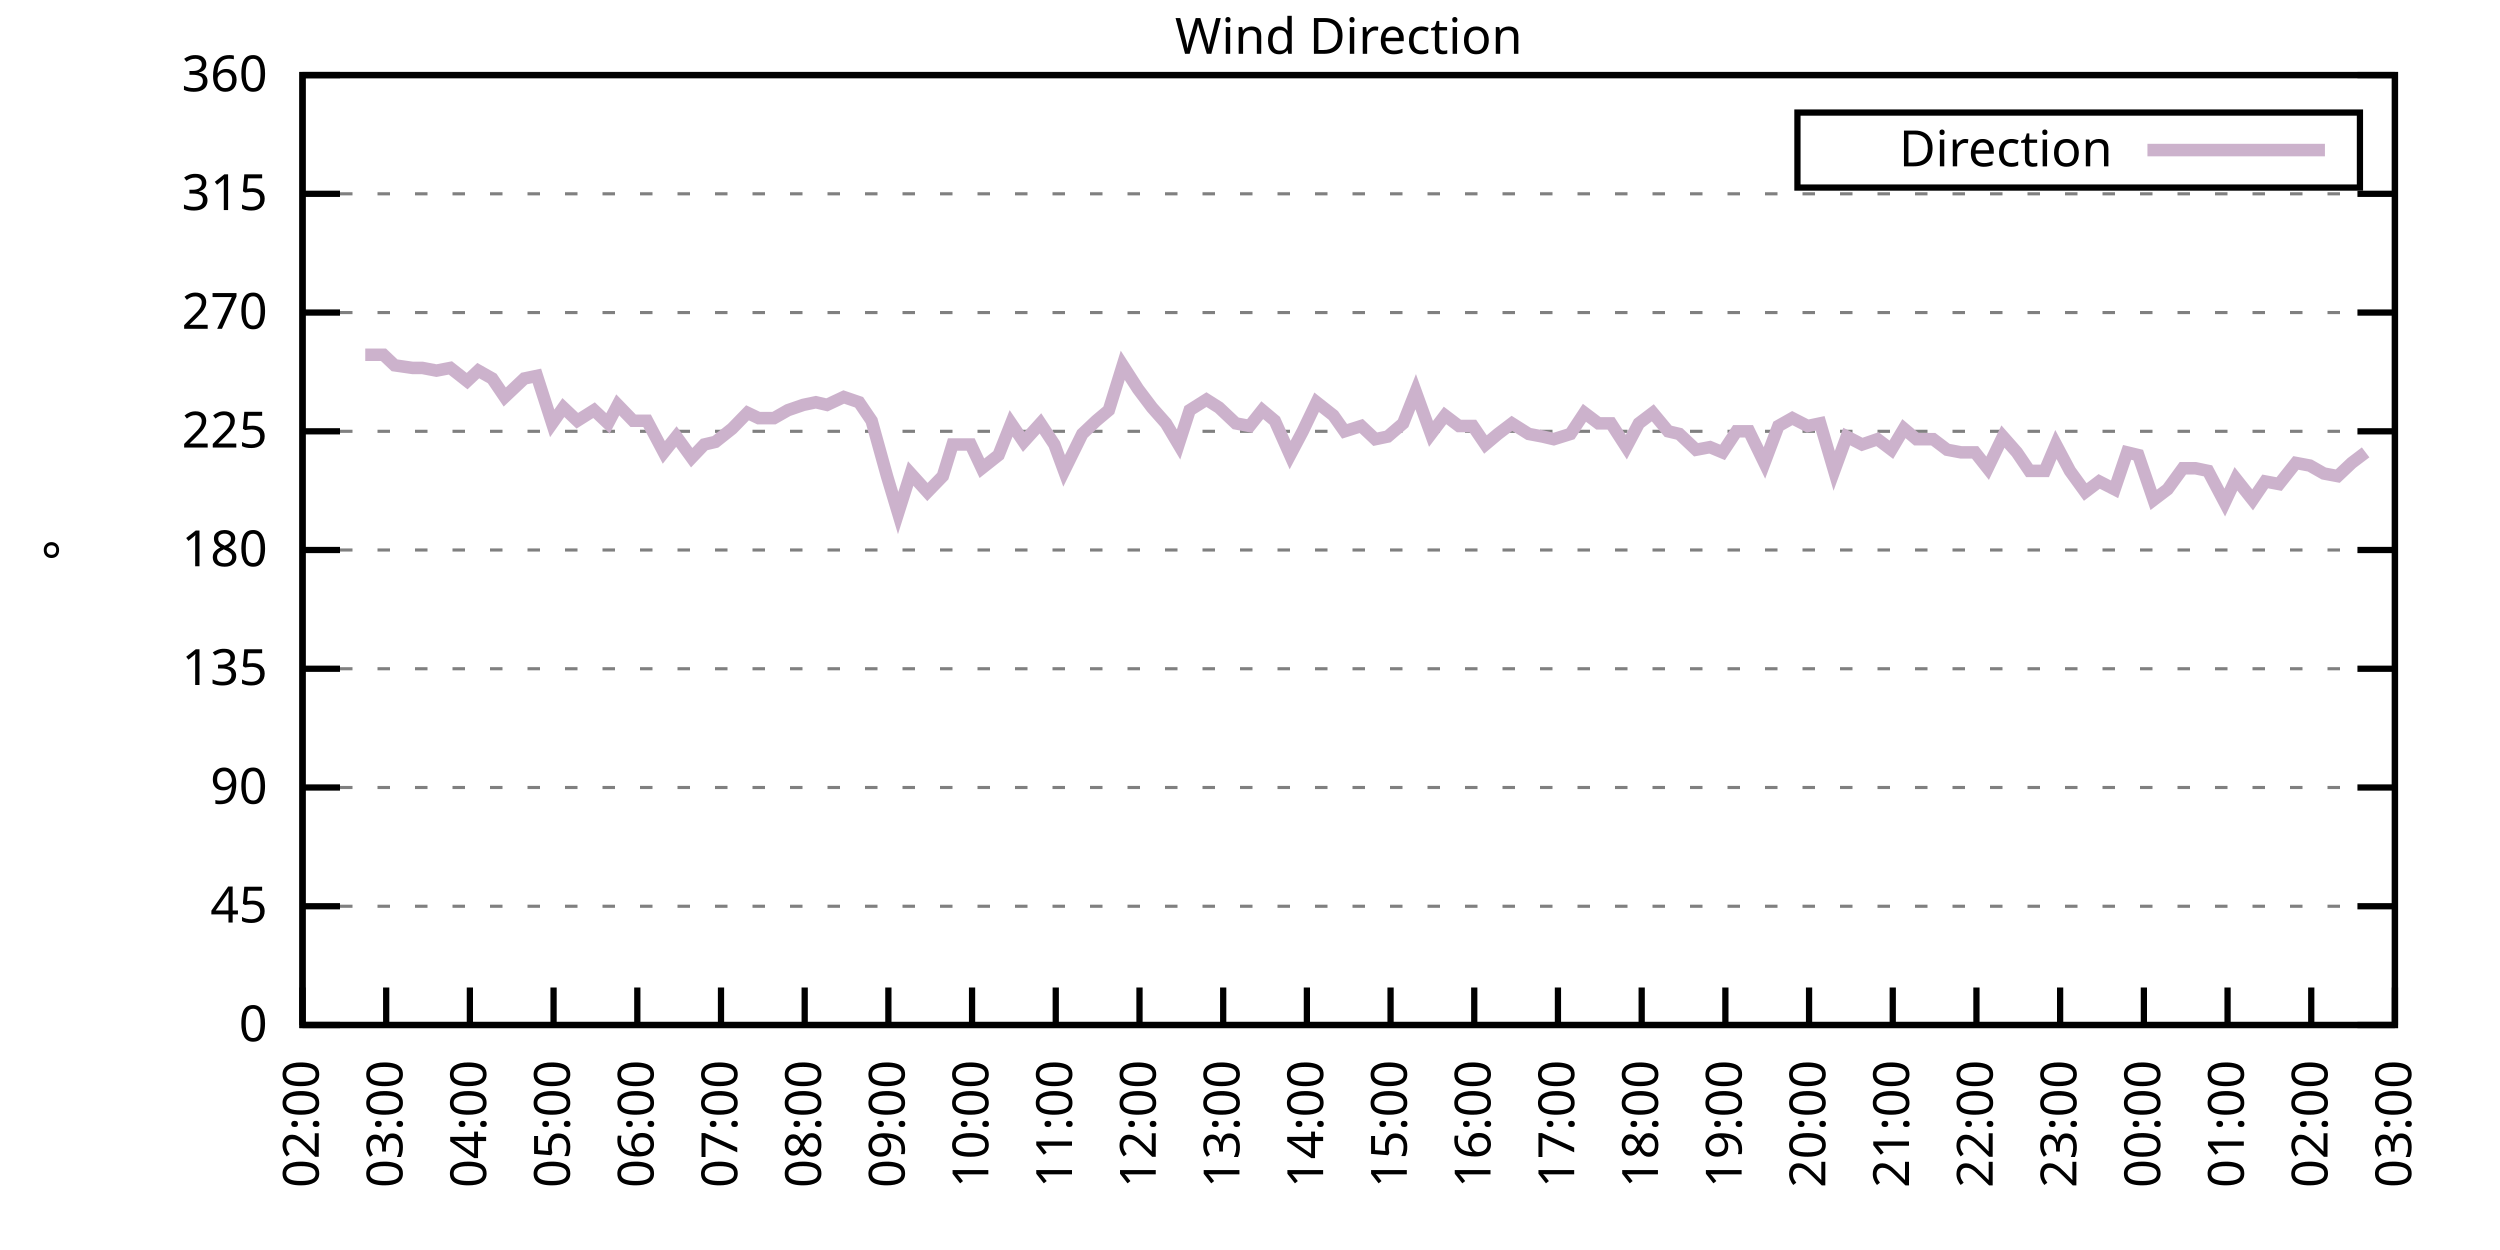
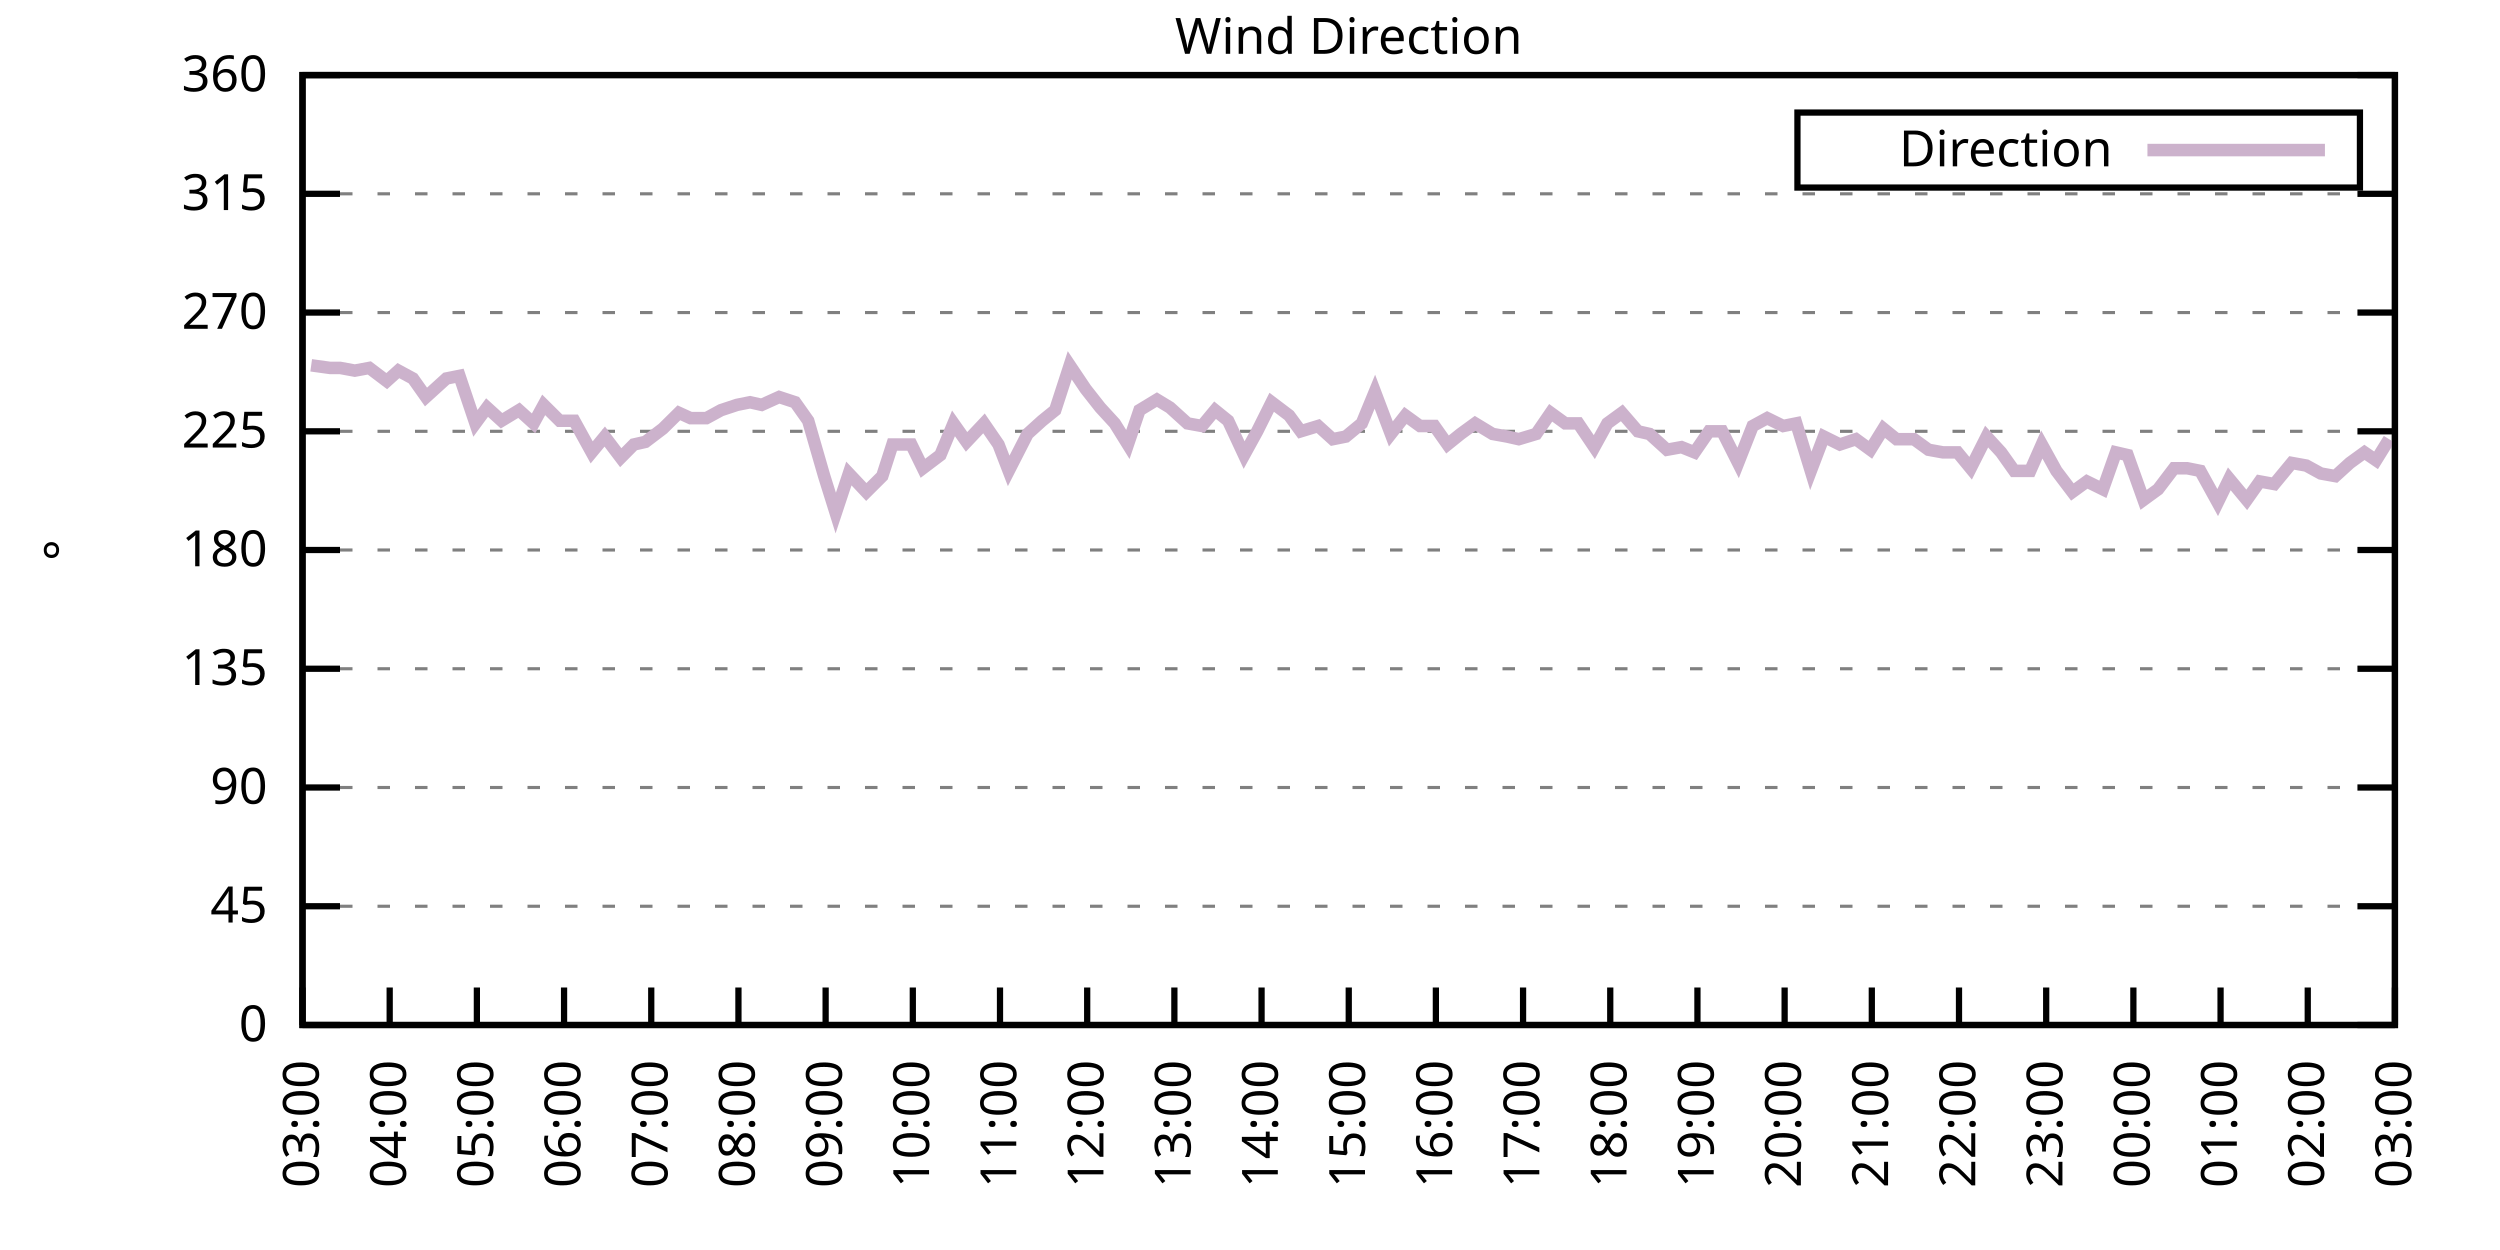
<svg xmlns="http://www.w3.org/2000/svg" xmlns:xlink="http://www.w3.org/1999/xlink" width="400" height="200" viewBox="0 0 400 200">
  <g id="gnuplot_canvas">
    <rect x="0" y="0" width="400" height="200" fill="none" />
    <defs>
      <circle id="gpDot" r="0.5" stroke-width="0.5" stroke="currentColor" />
      <path id="gpPt0" stroke-width="0.333" stroke="currentColor" d="M-1,0 h2 M0,-1 v2" />
      <path id="gpPt1" stroke-width="0.333" stroke="currentColor" d="M-1,-1 L1,1 M1,-1 L-1,1" />
      <path id="gpPt2" stroke-width="0.333" stroke="currentColor" d="M-1,0 L1,0 M0,-1 L0,1 M-1,-1 L1,1 M-1,1 L1,-1" />
      <rect id="gpPt3" stroke-width="0.333" stroke="currentColor" x="-1" y="-1" width="2" height="2" />
      <rect id="gpPt4" stroke-width="0.333" stroke="currentColor" fill="currentColor" x="-1" y="-1" width="2" height="2" />
      <circle id="gpPt5" stroke-width="0.333" stroke="currentColor" cx="0" cy="0" r="1" />
      <use xlink:href="#gpPt5" id="gpPt6" fill="currentColor" stroke="none" />
      <path id="gpPt7" stroke-width="0.333" stroke="currentColor" d="M0,-1.33 L-1.33,0.67 L1.33,0.67 z" />
      <use xlink:href="#gpPt7" id="gpPt8" fill="currentColor" stroke="none" />
      <use xlink:href="#gpPt7" id="gpPt9" stroke="currentColor" transform="rotate(180)" />
      <use xlink:href="#gpPt9" id="gpPt10" fill="currentColor" stroke="none" />
      <use xlink:href="#gpPt3" id="gpPt11" stroke="currentColor" transform="rotate(45)" />
      <use xlink:href="#gpPt11" id="gpPt12" fill="currentColor" stroke="none" />
      <path id="gpPt13" stroke-width="0.333" stroke="currentColor" d="M0,1.330 L1.265,0.411 L0.782,-1.067 L-0.782,-1.076 L-1.265,0.411 z" />
      <use xlink:href="#gpPt13" id="gpPt14" fill="currentColor" stroke="none" />
      <filter id="textbox" filterUnits="objectBoundingBox" x="0" y="0" height="1" width="1">
        <feFlood flood-color="white" flood-opacity="1" result="bgnd" />
        <feComposite in="SourceGraphic" in2="bgnd" operator="atop" />
      </filter>
      <filter id="greybox" filterUnits="objectBoundingBox" x="0" y="0" height="1" width="1">
        <feFlood flood-color="lightgrey" flood-opacity="1" result="grey" />
        <feComposite in="SourceGraphic" in2="grey" operator="atop" />
      </filter>
    </defs>
    <g fill="none" color="white" stroke="currentColor" stroke-width="1.00" stroke-linecap="butt" stroke-linejoin="miter">
</g>
    <g fill="none" color="black" stroke="currentColor" stroke-width="1.00" stroke-linecap="butt" stroke-linejoin="miter">
      <g stroke="none" shape-rendering="crispEdges">
        <polygon fill="rgb(255, 255, 255)" points="48.40,164.00 383.18,164.00 383.18,12.02 48.40,12.02 " />
      </g>
    </g>
    <g fill="none" color="black" stroke="currentColor" stroke-width="1.00" stroke-linecap="butt" stroke-linejoin="miter">
</g>
    <g fill="none" color="black" stroke="black" stroke-width="0.50" stroke-linecap="butt" stroke-linejoin="miter">
</g>
    <g fill="none" color="gray" stroke="currentColor" stroke-width="0.50" stroke-linecap="butt" stroke-linejoin="miter">
      <path stroke="gray" stroke-dasharray="2,4" class="gridline" d="M48.40,164.00 L383.19,164.00  " />
    </g>
    <g fill="none" color="gray" stroke="gray" stroke-width="1.00" stroke-linecap="butt" stroke-linejoin="miter">
</g>
    <g fill="none" color="black" stroke="currentColor" stroke-width="1.00" stroke-linecap="butt" stroke-linejoin="miter">
      <path stroke="black" d="M48.40,164.00 L54.40,164.00 M383.19,164.00 L377.19,164.00  " />
      <g transform="translate(42.80,166.60)" stroke="none" fill="black" font-family="Sans" font-size="8.00" text-anchor="end">
        <text>
          <tspan font-family="Sans"> 0</tspan>
        </text>
      </g>
    </g>
    <g fill="none" color="black" stroke="currentColor" stroke-width="1.00" stroke-linecap="butt" stroke-linejoin="miter">
</g>
    <g fill="none" color="black" stroke="black" stroke-width="0.50" stroke-linecap="butt" stroke-linejoin="miter">
</g>
    <g fill="none" color="gray" stroke="currentColor" stroke-width="0.50" stroke-linecap="butt" stroke-linejoin="miter">
      <path stroke="gray" stroke-dasharray="2,4" class="gridline" d="M48.40,145.00 L383.19,145.00  " />
    </g>
    <g fill="none" color="gray" stroke="gray" stroke-width="1.00" stroke-linecap="butt" stroke-linejoin="miter">
</g>
    <g fill="none" color="black" stroke="currentColor" stroke-width="1.00" stroke-linecap="butt" stroke-linejoin="miter">
      <path stroke="black" d="M48.40,145.00 L54.40,145.00 M383.19,145.00 L377.19,145.00  " />
      <g transform="translate(42.80,147.60)" stroke="none" fill="black" font-family="Sans" font-size="8.00" text-anchor="end">
        <text>
          <tspan font-family="Sans"> 45</tspan>
        </text>
      </g>
    </g>
    <g fill="none" color="black" stroke="currentColor" stroke-width="1.00" stroke-linecap="butt" stroke-linejoin="miter">
</g>
    <g fill="none" color="black" stroke="black" stroke-width="0.50" stroke-linecap="butt" stroke-linejoin="miter">
</g>
    <g fill="none" color="gray" stroke="currentColor" stroke-width="0.50" stroke-linecap="butt" stroke-linejoin="miter">
      <path stroke="gray" stroke-dasharray="2,4" class="gridline" d="M48.40,126.00 L383.19,126.00  " />
    </g>
    <g fill="none" color="gray" stroke="gray" stroke-width="1.00" stroke-linecap="butt" stroke-linejoin="miter">
</g>
    <g fill="none" color="black" stroke="currentColor" stroke-width="1.00" stroke-linecap="butt" stroke-linejoin="miter">
      <path stroke="black" d="M48.40,126.00 L54.40,126.00 M383.19,126.00 L377.19,126.00  " />
      <g transform="translate(42.80,128.60)" stroke="none" fill="black" font-family="Sans" font-size="8.00" text-anchor="end">
        <text>
          <tspan font-family="Sans"> 90</tspan>
        </text>
      </g>
    </g>
    <g fill="none" color="black" stroke="currentColor" stroke-width="1.00" stroke-linecap="butt" stroke-linejoin="miter">
</g>
    <g fill="none" color="black" stroke="black" stroke-width="0.50" stroke-linecap="butt" stroke-linejoin="miter">
</g>
    <g fill="none" color="gray" stroke="currentColor" stroke-width="0.50" stroke-linecap="butt" stroke-linejoin="miter">
      <path stroke="gray" stroke-dasharray="2,4" class="gridline" d="M48.40,107.00 L383.19,107.00  " />
    </g>
    <g fill="none" color="gray" stroke="gray" stroke-width="1.00" stroke-linecap="butt" stroke-linejoin="miter">
</g>
    <g fill="none" color="black" stroke="currentColor" stroke-width="1.00" stroke-linecap="butt" stroke-linejoin="miter">
      <path stroke="black" d="M48.40,107.00 L54.40,107.00 M383.19,107.00 L377.19,107.00  " />
      <g transform="translate(42.80,109.60)" stroke="none" fill="black" font-family="Sans" font-size="8.00" text-anchor="end">
        <text>
          <tspan font-family="Sans"> 135</tspan>
        </text>
      </g>
    </g>
    <g fill="none" color="black" stroke="currentColor" stroke-width="1.00" stroke-linecap="butt" stroke-linejoin="miter">
</g>
    <g fill="none" color="black" stroke="black" stroke-width="0.50" stroke-linecap="butt" stroke-linejoin="miter">
</g>
    <g fill="none" color="gray" stroke="currentColor" stroke-width="0.50" stroke-linecap="butt" stroke-linejoin="miter">
      <path stroke="gray" stroke-dasharray="2,4" class="gridline" d="M48.40,88.00 L383.19,88.00  " />
    </g>
    <g fill="none" color="gray" stroke="gray" stroke-width="1.00" stroke-linecap="butt" stroke-linejoin="miter">
</g>
    <g fill="none" color="black" stroke="currentColor" stroke-width="1.00" stroke-linecap="butt" stroke-linejoin="miter">
      <path stroke="black" d="M48.40,88.00 L54.40,88.00 M383.19,88.00 L377.19,88.00  " />
      <g transform="translate(42.80,90.60)" stroke="none" fill="black" font-family="Sans" font-size="8.00" text-anchor="end">
        <text>
          <tspan font-family="Sans"> 180</tspan>
        </text>
      </g>
    </g>
    <g fill="none" color="black" stroke="currentColor" stroke-width="1.00" stroke-linecap="butt" stroke-linejoin="miter">
</g>
    <g fill="none" color="black" stroke="black" stroke-width="0.50" stroke-linecap="butt" stroke-linejoin="miter">
</g>
    <g fill="none" color="gray" stroke="currentColor" stroke-width="0.50" stroke-linecap="butt" stroke-linejoin="miter">
      <path stroke="gray" stroke-dasharray="2,4" class="gridline" d="M48.40,69.01 L383.19,69.01  " />
    </g>
    <g fill="none" color="gray" stroke="gray" stroke-width="1.00" stroke-linecap="butt" stroke-linejoin="miter">
</g>
    <g fill="none" color="black" stroke="currentColor" stroke-width="1.00" stroke-linecap="butt" stroke-linejoin="miter">
      <path stroke="black" d="M48.40,69.01 L54.40,69.01 M383.19,69.01 L377.19,69.01  " />
      <g transform="translate(42.80,71.61)" stroke="none" fill="black" font-family="Sans" font-size="8.00" text-anchor="end">
        <text>
          <tspan font-family="Sans"> 225</tspan>
        </text>
      </g>
    </g>
    <g fill="none" color="black" stroke="currentColor" stroke-width="1.00" stroke-linecap="butt" stroke-linejoin="miter">
</g>
    <g fill="none" color="black" stroke="black" stroke-width="0.50" stroke-linecap="butt" stroke-linejoin="miter">
</g>
    <g fill="none" color="gray" stroke="currentColor" stroke-width="0.50" stroke-linecap="butt" stroke-linejoin="miter">
      <path stroke="gray" stroke-dasharray="2,4" class="gridline" d="M48.40,50.01 L383.19,50.01  " />
    </g>
    <g fill="none" color="gray" stroke="gray" stroke-width="1.00" stroke-linecap="butt" stroke-linejoin="miter">
</g>
    <g fill="none" color="black" stroke="currentColor" stroke-width="1.00" stroke-linecap="butt" stroke-linejoin="miter">
      <path stroke="black" d="M48.40,50.01 L54.40,50.01 M383.19,50.01 L377.19,50.01  " />
      <g transform="translate(42.80,52.61)" stroke="none" fill="black" font-family="Sans" font-size="8.00" text-anchor="end">
        <text>
          <tspan font-family="Sans"> 270</tspan>
        </text>
      </g>
    </g>
    <g fill="none" color="black" stroke="currentColor" stroke-width="1.00" stroke-linecap="butt" stroke-linejoin="miter">
</g>
    <g fill="none" color="black" stroke="black" stroke-width="0.50" stroke-linecap="butt" stroke-linejoin="miter">
</g>
    <g fill="none" color="gray" stroke="currentColor" stroke-width="0.50" stroke-linecap="butt" stroke-linejoin="miter">
      <path stroke="gray" stroke-dasharray="2,4" class="gridline" d="M48.40,31.01 L383.19,31.01  " />
    </g>
    <g fill="none" color="gray" stroke="gray" stroke-width="1.00" stroke-linecap="butt" stroke-linejoin="miter">
</g>
    <g fill="none" color="black" stroke="currentColor" stroke-width="1.00" stroke-linecap="butt" stroke-linejoin="miter">
      <path stroke="black" d="M48.40,31.01 L54.40,31.01 M383.19,31.01 L377.19,31.01  " />
      <g transform="translate(42.80,33.61)" stroke="none" fill="black" font-family="Sans" font-size="8.00" text-anchor="end">
        <text>
          <tspan font-family="Sans"> 315</tspan>
        </text>
      </g>
    </g>
    <g fill="none" color="black" stroke="currentColor" stroke-width="1.00" stroke-linecap="butt" stroke-linejoin="miter">
</g>
    <g fill="none" color="black" stroke="black" stroke-width="0.50" stroke-linecap="butt" stroke-linejoin="miter">
</g>
    <g fill="none" color="gray" stroke="currentColor" stroke-width="0.50" stroke-linecap="butt" stroke-linejoin="miter">
      <path stroke="gray" stroke-dasharray="2,4" class="gridline" d="M48.40,12.01 L383.19,12.01  " />
    </g>
    <g fill="none" color="gray" stroke="gray" stroke-width="1.00" stroke-linecap="butt" stroke-linejoin="miter">
</g>
    <g fill="none" color="black" stroke="currentColor" stroke-width="1.00" stroke-linecap="butt" stroke-linejoin="miter">
      <path stroke="black" d="M48.40,12.01 L54.40,12.01 M383.19,12.01 L377.19,12.01  " />
      <g transform="translate(42.80,14.61)" stroke="none" fill="black" font-family="Sans" font-size="8.00" text-anchor="end">
        <text>
          <tspan font-family="Sans"> 360</tspan>
        </text>
      </g>
    </g>
    <g fill="none" color="black" stroke="currentColor" stroke-width="1.00" stroke-linecap="butt" stroke-linejoin="miter">
      <path stroke="black" d="M48.40,164.00 L48.40,158.00  " />
      <g transform="translate(51.00,169.60) rotate(270.00)" stroke="none" fill="black" font-family="Sans" font-size="8.00" text-anchor="end">
        <text>
-           <tspan font-family="Sans">02:00</tspan>
-         </text>
-       </g>
-     </g>
-     <g fill="none" color="black" stroke="currentColor" stroke-width="1.00" stroke-linecap="butt" stroke-linejoin="miter">
-       <path stroke="black" d="M61.79,164.00 L61.79,158.00  " />
-       <g transform="translate(64.39,169.60) rotate(270.00)" stroke="none" fill="black" font-family="Sans" font-size="8.00" text-anchor="end">
-         <text>
          <tspan font-family="Sans">03:00</tspan>
        </text>
      </g>
    </g>
    <g fill="none" color="black" stroke="currentColor" stroke-width="1.00" stroke-linecap="butt" stroke-linejoin="miter">
-       <path stroke="black" d="M75.18,164.00 L75.18,158.00  " />
-       <g transform="translate(77.78,169.60) rotate(270.00)" stroke="none" fill="black" font-family="Sans" font-size="8.00" text-anchor="end">
+       <path stroke="black" d="M62.35,164.00 L62.35,158.00  " />
+       <g transform="translate(64.95,169.60) rotate(270.00)" stroke="none" fill="black" font-family="Sans" font-size="8.00" text-anchor="end">
        <text>
          <tspan font-family="Sans">04:00</tspan>
        </text>
      </g>
    </g>
    <g fill="none" color="black" stroke="currentColor" stroke-width="1.00" stroke-linecap="butt" stroke-linejoin="miter">
-       <path stroke="black" d="M88.57,164.00 L88.57,158.00  " />
-       <g transform="translate(91.17,169.60) rotate(270.00)" stroke="none" fill="black" font-family="Sans" font-size="8.00" text-anchor="end">
+       <path stroke="black" d="M76.30,164.00 L76.30,158.00  " />
+       <g transform="translate(78.90,169.60) rotate(270.00)" stroke="none" fill="black" font-family="Sans" font-size="8.00" text-anchor="end">
        <text>
          <tspan font-family="Sans">05:00</tspan>
        </text>
      </g>
    </g>
    <g fill="none" color="black" stroke="currentColor" stroke-width="1.00" stroke-linecap="butt" stroke-linejoin="miter">
-       <path stroke="black" d="M101.97,164.00 L101.97,158.00  " />
-       <g transform="translate(104.57,169.60) rotate(270.00)" stroke="none" fill="black" font-family="Sans" font-size="8.00" text-anchor="end">
+       <path stroke="black" d="M90.25,164.00 L90.25,158.00  " />
+       <g transform="translate(92.85,169.60) rotate(270.00)" stroke="none" fill="black" font-family="Sans" font-size="8.00" text-anchor="end">
        <text>
          <tspan font-family="Sans">06:00</tspan>
        </text>
      </g>
    </g>
    <g fill="none" color="black" stroke="currentColor" stroke-width="1.00" stroke-linecap="butt" stroke-linejoin="miter">
-       <path stroke="black" d="M115.36,164.00 L115.36,158.00  " />
-       <g transform="translate(117.96,169.60) rotate(270.00)" stroke="none" fill="black" font-family="Sans" font-size="8.00" text-anchor="end">
+       <path stroke="black" d="M104.20,164.00 L104.20,158.00  " />
+       <g transform="translate(106.80,169.60) rotate(270.00)" stroke="none" fill="black" font-family="Sans" font-size="8.00" text-anchor="end">
        <text>
          <tspan font-family="Sans">07:00</tspan>
        </text>
      </g>
    </g>
    <g fill="none" color="black" stroke="currentColor" stroke-width="1.00" stroke-linecap="butt" stroke-linejoin="miter">
-       <path stroke="black" d="M128.75,164.00 L128.75,158.00  " />
-       <g transform="translate(131.35,169.60) rotate(270.00)" stroke="none" fill="black" font-family="Sans" font-size="8.00" text-anchor="end">
+       <path stroke="black" d="M118.15,164.00 L118.15,158.00  " />
+       <g transform="translate(120.75,169.60) rotate(270.00)" stroke="none" fill="black" font-family="Sans" font-size="8.00" text-anchor="end">
        <text>
          <tspan font-family="Sans">08:00</tspan>
        </text>
      </g>
    </g>
    <g fill="none" color="black" stroke="currentColor" stroke-width="1.00" stroke-linecap="butt" stroke-linejoin="miter">
-       <path stroke="black" d="M142.14,164.00 L142.14,158.00  " />
-       <g transform="translate(144.74,169.60) rotate(270.00)" stroke="none" fill="black" font-family="Sans" font-size="8.00" text-anchor="end">
+       <path stroke="black" d="M132.10,164.00 L132.10,158.00  " />
+       <g transform="translate(134.70,169.60) rotate(270.00)" stroke="none" fill="black" font-family="Sans" font-size="8.00" text-anchor="end">
        <text>
          <tspan font-family="Sans">09:00</tspan>
        </text>
      </g>
    </g>
    <g fill="none" color="black" stroke="currentColor" stroke-width="1.00" stroke-linecap="butt" stroke-linejoin="miter">
-       <path stroke="black" d="M155.53,164.00 L155.53,158.00  " />
-       <g transform="translate(158.13,169.60) rotate(270.00)" stroke="none" fill="black" font-family="Sans" font-size="8.00" text-anchor="end">
+       <path stroke="black" d="M146.05,164.00 L146.05,158.00  " />
+       <g transform="translate(148.65,169.60) rotate(270.00)" stroke="none" fill="black" font-family="Sans" font-size="8.00" text-anchor="end">
        <text>
          <tspan font-family="Sans">10:00</tspan>
        </text>
      </g>
    </g>
    <g fill="none" color="black" stroke="currentColor" stroke-width="1.00" stroke-linecap="butt" stroke-linejoin="miter">
-       <path stroke="black" d="M168.92,164.00 L168.92,158.00  " />
-       <g transform="translate(171.52,169.60) rotate(270.00)" stroke="none" fill="black" font-family="Sans" font-size="8.00" text-anchor="end">
+       <path stroke="black" d="M160.00,164.00 L160.00,158.00  " />
+       <g transform="translate(162.60,169.60) rotate(270.00)" stroke="none" fill="black" font-family="Sans" font-size="8.00" text-anchor="end">
        <text>
          <tspan font-family="Sans">11:00</tspan>
        </text>
      </g>
    </g>
    <g fill="none" color="black" stroke="currentColor" stroke-width="1.00" stroke-linecap="butt" stroke-linejoin="miter">
-       <path stroke="black" d="M182.32,164.00 L182.32,158.00  " />
-       <g transform="translate(184.92,169.60) rotate(270.00)" stroke="none" fill="black" font-family="Sans" font-size="8.00" text-anchor="end">
+       <path stroke="black" d="M173.95,164.00 L173.95,158.00  " />
+       <g transform="translate(176.55,169.60) rotate(270.00)" stroke="none" fill="black" font-family="Sans" font-size="8.00" text-anchor="end">
        <text>
          <tspan font-family="Sans">12:00</tspan>
        </text>
      </g>
    </g>
    <g fill="none" color="black" stroke="currentColor" stroke-width="1.00" stroke-linecap="butt" stroke-linejoin="miter">
-       <path stroke="black" d="M195.71,164.00 L195.71,158.00  " />
-       <g transform="translate(198.31,169.60) rotate(270.00)" stroke="none" fill="black" font-family="Sans" font-size="8.00" text-anchor="end">
+       <path stroke="black" d="M187.90,164.00 L187.90,158.00  " />
+       <g transform="translate(190.50,169.60) rotate(270.00)" stroke="none" fill="black" font-family="Sans" font-size="8.00" text-anchor="end">
        <text>
          <tspan font-family="Sans">13:00</tspan>
        </text>
      </g>
    </g>
    <g fill="none" color="black" stroke="currentColor" stroke-width="1.00" stroke-linecap="butt" stroke-linejoin="miter">
-       <path stroke="black" d="M209.10,164.00 L209.10,158.00  " />
-       <g transform="translate(211.70,169.60) rotate(270.00)" stroke="none" fill="black" font-family="Sans" font-size="8.00" text-anchor="end">
+       <path stroke="black" d="M201.85,164.00 L201.85,158.00  " />
+       <g transform="translate(204.45,169.60) rotate(270.00)" stroke="none" fill="black" font-family="Sans" font-size="8.00" text-anchor="end">
        <text>
          <tspan font-family="Sans">14:00</tspan>
        </text>
      </g>
    </g>
    <g fill="none" color="black" stroke="currentColor" stroke-width="1.00" stroke-linecap="butt" stroke-linejoin="miter">
-       <path stroke="black" d="M222.49,164.00 L222.49,158.00  " />
-       <g transform="translate(225.09,169.60) rotate(270.00)" stroke="none" fill="black" font-family="Sans" font-size="8.00" text-anchor="end">
+       <path stroke="black" d="M215.80,164.00 L215.80,158.00  " />
+       <g transform="translate(218.40,169.60) rotate(270.00)" stroke="none" fill="black" font-family="Sans" font-size="8.00" text-anchor="end">
        <text>
          <tspan font-family="Sans">15:00</tspan>
        </text>
      </g>
    </g>
    <g fill="none" color="black" stroke="currentColor" stroke-width="1.00" stroke-linecap="butt" stroke-linejoin="miter">
-       <path stroke="black" d="M235.88,164.00 L235.88,158.00  " />
-       <g transform="translate(238.48,169.60) rotate(270.00)" stroke="none" fill="black" font-family="Sans" font-size="8.00" text-anchor="end">
+       <path stroke="black" d="M229.74,164.00 L229.74,158.00  " />
+       <g transform="translate(232.34,169.60) rotate(270.00)" stroke="none" fill="black" font-family="Sans" font-size="8.00" text-anchor="end">
        <text>
          <tspan font-family="Sans">16:00</tspan>
        </text>
      </g>
    </g>
    <g fill="none" color="black" stroke="currentColor" stroke-width="1.00" stroke-linecap="butt" stroke-linejoin="miter">
-       <path stroke="black" d="M249.27,164.00 L249.27,158.00  " />
-       <g transform="translate(251.87,169.60) rotate(270.00)" stroke="none" fill="black" font-family="Sans" font-size="8.00" text-anchor="end">
+       <path stroke="black" d="M243.69,164.00 L243.69,158.00  " />
+       <g transform="translate(246.29,169.60) rotate(270.00)" stroke="none" fill="black" font-family="Sans" font-size="8.00" text-anchor="end">
        <text>
          <tspan font-family="Sans">17:00</tspan>
        </text>
      </g>
    </g>
    <g fill="none" color="black" stroke="currentColor" stroke-width="1.00" stroke-linecap="butt" stroke-linejoin="miter">
-       <path stroke="black" d="M262.67,164.00 L262.67,158.00  " />
-       <g transform="translate(265.27,169.60) rotate(270.00)" stroke="none" fill="black" font-family="Sans" font-size="8.00" text-anchor="end">
+       <path stroke="black" d="M257.64,164.00 L257.64,158.00  " />
+       <g transform="translate(260.24,169.60) rotate(270.00)" stroke="none" fill="black" font-family="Sans" font-size="8.00" text-anchor="end">
        <text>
          <tspan font-family="Sans">18:00</tspan>
        </text>
      </g>
    </g>
    <g fill="none" color="black" stroke="currentColor" stroke-width="1.00" stroke-linecap="butt" stroke-linejoin="miter">
-       <path stroke="black" d="M276.06,164.00 L276.06,158.00  " />
-       <g transform="translate(278.66,169.60) rotate(270.00)" stroke="none" fill="black" font-family="Sans" font-size="8.00" text-anchor="end">
+       <path stroke="black" d="M271.59,164.00 L271.59,158.00  " />
+       <g transform="translate(274.19,169.60) rotate(270.00)" stroke="none" fill="black" font-family="Sans" font-size="8.00" text-anchor="end">
        <text>
          <tspan font-family="Sans">19:00</tspan>
        </text>
      </g>
    </g>
    <g fill="none" color="black" stroke="currentColor" stroke-width="1.00" stroke-linecap="butt" stroke-linejoin="miter">
-       <path stroke="black" d="M289.45,164.00 L289.45,158.00  " />
-       <g transform="translate(292.05,169.60) rotate(270.00)" stroke="none" fill="black" font-family="Sans" font-size="8.00" text-anchor="end">
+       <path stroke="black" d="M285.54,164.00 L285.54,158.00  " />
+       <g transform="translate(288.14,169.60) rotate(270.00)" stroke="none" fill="black" font-family="Sans" font-size="8.00" text-anchor="end">
        <text>
          <tspan font-family="Sans">20:00</tspan>
        </text>
      </g>
    </g>
    <g fill="none" color="black" stroke="currentColor" stroke-width="1.00" stroke-linecap="butt" stroke-linejoin="miter">
-       <path stroke="black" d="M302.84,164.00 L302.84,158.00  " />
-       <g transform="translate(305.44,169.60) rotate(270.00)" stroke="none" fill="black" font-family="Sans" font-size="8.00" text-anchor="end">
+       <path stroke="black" d="M299.49,164.00 L299.49,158.00  " />
+       <g transform="translate(302.09,169.60) rotate(270.00)" stroke="none" fill="black" font-family="Sans" font-size="8.00" text-anchor="end">
        <text>
          <tspan font-family="Sans">21:00</tspan>
        </text>
      </g>
    </g>
    <g fill="none" color="black" stroke="currentColor" stroke-width="1.00" stroke-linecap="butt" stroke-linejoin="miter">
-       <path stroke="black" d="M316.23,164.00 L316.23,158.00  " />
-       <g transform="translate(318.83,169.60) rotate(270.00)" stroke="none" fill="black" font-family="Sans" font-size="8.00" text-anchor="end">
+       <path stroke="black" d="M313.44,164.00 L313.44,158.00  " />
+       <g transform="translate(316.04,169.60) rotate(270.00)" stroke="none" fill="black" font-family="Sans" font-size="8.00" text-anchor="end">
        <text>
          <tspan font-family="Sans">22:00</tspan>
        </text>
      </g>
    </g>
    <g fill="none" color="black" stroke="currentColor" stroke-width="1.00" stroke-linecap="butt" stroke-linejoin="miter">
-       <path stroke="black" d="M329.62,164.00 L329.62,158.00  " />
-       <g transform="translate(332.22,169.60) rotate(270.00)" stroke="none" fill="black" font-family="Sans" font-size="8.00" text-anchor="end">
+       <path stroke="black" d="M327.39,164.00 L327.39,158.00  " />
+       <g transform="translate(329.99,169.60) rotate(270.00)" stroke="none" fill="black" font-family="Sans" font-size="8.00" text-anchor="end">
        <text>
          <tspan font-family="Sans">23:00</tspan>
        </text>
      </g>
    </g>
    <g fill="none" color="black" stroke="currentColor" stroke-width="1.00" stroke-linecap="butt" stroke-linejoin="miter">
-       <path stroke="black" d="M343.02,164.00 L343.02,158.00  " />
-       <g transform="translate(345.62,169.60) rotate(270.00)" stroke="none" fill="black" font-family="Sans" font-size="8.00" text-anchor="end">
+       <path stroke="black" d="M341.34,164.00 L341.34,158.00  " />
+       <g transform="translate(343.94,169.60) rotate(270.00)" stroke="none" fill="black" font-family="Sans" font-size="8.00" text-anchor="end">
        <text>
          <tspan font-family="Sans">00:00</tspan>
        </text>
      </g>
    </g>
    <g fill="none" color="black" stroke="currentColor" stroke-width="1.00" stroke-linecap="butt" stroke-linejoin="miter">
-       <path stroke="black" d="M356.41,164.00 L356.41,158.00  " />
-       <g transform="translate(359.01,169.60) rotate(270.00)" stroke="none" fill="black" font-family="Sans" font-size="8.00" text-anchor="end">
+       <path stroke="black" d="M355.29,164.00 L355.29,158.00  " />
+       <g transform="translate(357.89,169.60) rotate(270.00)" stroke="none" fill="black" font-family="Sans" font-size="8.00" text-anchor="end">
        <text>
          <tspan font-family="Sans">01:00</tspan>
        </text>
      </g>
    </g>
    <g fill="none" color="black" stroke="currentColor" stroke-width="1.00" stroke-linecap="butt" stroke-linejoin="miter">
-       <path stroke="black" d="M369.80,164.00 L369.80,158.00  " />
-       <g transform="translate(372.40,169.60) rotate(270.00)" stroke="none" fill="black" font-family="Sans" font-size="8.00" text-anchor="end">
+       <path stroke="black" d="M369.24,164.00 L369.24,158.00  " />
+       <g transform="translate(371.84,169.60) rotate(270.00)" stroke="none" fill="black" font-family="Sans" font-size="8.00" text-anchor="end">
        <text>
          <tspan font-family="Sans">02:00</tspan>
        </text>
      </g>
    </g>
    <g fill="none" color="black" stroke="currentColor" stroke-width="1.00" stroke-linecap="butt" stroke-linejoin="miter">
      <path stroke="black" d="M383.19,164.00 L383.19,158.00  " />
      <g transform="translate(385.79,169.60) rotate(270.00)" stroke="none" fill="black" font-family="Sans" font-size="8.00" text-anchor="end">
        <text>
          <tspan font-family="Sans">03:00</tspan>
        </text>
      </g>
    </g>
    <g fill="none" color="black" stroke="currentColor" stroke-width="1.00" stroke-linecap="butt" stroke-linejoin="miter">
</g>
    <g fill="none" color="black" stroke="currentColor" stroke-width="1.00" stroke-linecap="butt" stroke-linejoin="miter">
      <path stroke="black" d="M48.40,12.01 L48.40,164.00 L383.19,164.00 L383.19,12.01 L48.40,12.01 Z  " />
    </g>
    <g fill="none" color="black" stroke="currentColor" stroke-width="1.00" stroke-linecap="butt" stroke-linejoin="miter">
</g>
    <g fill="none" color="black" stroke="currentColor" stroke-width="1.00" stroke-linecap="butt" stroke-linejoin="miter">
      <path stroke="black" d="M287.59,30.01 L287.59,18.01 L377.59,18.01 L377.59,30.01 L287.59,30.01 Z  " />
    </g>
    <g id="Wind_direction_plot_1">
      <g fill="none" color="white" stroke="black" stroke-width="2.00" stroke-linecap="butt" stroke-linejoin="miter">
</g>
      <g fill="none" color="black" stroke="currentColor" stroke-width="2.00" stroke-linecap="butt" stroke-linejoin="miter">
        <g transform="translate(337.99,26.61)" stroke="none" fill="black" font-family="Sans" font-size="8.00" text-anchor="end">
          <text>
            <tspan font-family="Sans">Direction</tspan>
          </text>
        </g>
      </g>
      <g fill="none" color="black" stroke="currentColor" stroke-width="2.00" stroke-linecap="butt" stroke-linejoin="miter">
-         <path stroke="rgb(204, 178, 204)" d="M343.59,24.01 L371.99,24.01 M58.44,56.76 L61.35,56.76 L63.13,58.45 L66.03,58.87 L67.59,58.87 L69.83,59.30   L72.06,58.87 L74.74,60.98 L76.52,59.30 L78.75,60.56 L80.76,63.52 L83.89,60.56 L85.90,60.14 L88.35,67.74   L90.14,65.21 L92.37,67.32 L95.05,65.63 L97.28,67.74 L98.84,64.78 L101.30,67.32 L103.53,67.32 L106.21,72.38   L108.22,69.85 L110.67,73.23 L112.68,71.12 L114.47,70.70 L117.14,68.58 L119.60,66.05 L121.38,66.90 L123.84,66.90   L126.07,65.63 L128.53,64.78 L130.54,64.36 L132.32,64.78 L135.00,63.52 L137.45,64.36 L139.46,67.32 L141.92,76.18   L143.70,82.09 L145.71,75.76 L148.39,78.72 L150.85,76.18 L152.41,71.12 L155.31,71.12 L157.10,74.92 L159.77,72.81   L161.78,67.74 L163.79,70.70 L166.47,67.74 L168.70,71.12 L170.26,75.34 L173.17,69.43 L175.40,67.32 L177.41,65.63   L179.64,58.45 L182.09,62.25 L184.32,65.21 L186.56,67.74 L188.57,71.12 L190.35,65.63 L193.03,63.94 L195.04,65.21   L197.72,67.74 L199.95,68.16 L201.96,65.63 L203.97,67.32 L206.42,72.81 L208.43,69.01 L210.66,64.36 L213.34,66.47   L215.13,69.01 L217.80,68.16 L220.04,70.27 L222.04,69.85 L224.50,67.74 L226.51,62.67 L228.96,69.43 L231.20,66.47   L233.43,68.16 L235.66,68.16 L237.67,71.12 L239.68,69.43 L241.91,67.74 L244.59,69.43 L246.82,69.85 L248.60,70.27   L251.28,69.43 L253.51,66.05 L255.75,67.74 L257.76,67.74 L260.21,71.54 L262.22,67.74 L264.45,66.05 L266.91,69.01   L268.69,69.43 L271.37,71.96 L273.60,71.54 L275.61,72.38 L277.84,69.01 L279.85,69.01 L282.31,74.07 L284.54,68.16   L286.77,66.90 L289.23,68.16 L291.23,67.74 L293.47,75.34 L295.48,69.85 L297.93,71.12 L300.39,70.27 L302.62,71.96   L304.63,68.58 L306.63,70.27 L309.31,70.27 L311.54,71.96 L313.78,72.38 L316.01,72.38 L318.02,74.92 L320.47,69.85   L322.70,72.38 L324.71,75.34 L327.17,75.34 L328.95,71.12 L331.19,75.34 L333.64,78.72 L335.87,77.03 L338.33,78.29   L340.34,72.38 L342.12,72.81 L344.58,79.98 L346.81,78.29 L349.26,74.92 L351.27,74.92 L353.28,75.34 L355.96,80.41   L357.75,76.61 L360.42,79.98 L362.43,77.03 L364.66,77.45 L367.34,74.07 L369.58,74.49 L371.81,75.76 L374.04,76.18   L376.27,74.07 L378.50,72.38  " />
+         <path stroke="rgb(204, 178, 204)" d="M343.59,24.01 L371.99,24.01 M49.79,58.45 L52.82,58.87 L54.44,58.87 L56.77,59.30 L59.09,58.87 L61.88,60.98   L63.74,59.30 L66.07,60.56 L68.16,63.52 L71.42,60.56 L73.51,60.14 L76.07,67.74 L77.93,65.21 L80.25,67.32   L83.04,65.63 L85.37,67.74 L86.99,64.78 L89.55,67.32 L91.88,67.32 L94.67,72.38 L96.76,69.85 L99.32,73.23   L101.41,71.12 L103.27,70.70 L106.06,68.58 L108.62,66.05 L110.48,66.90 L113.03,66.90 L115.36,65.63 L117.92,64.78   L120.01,64.36 L121.87,64.78 L124.66,63.52 L127.22,64.36 L129.31,67.32 L131.87,76.18 L133.72,82.09 L135.82,75.76   L138.61,78.72 L141.16,76.18 L142.79,71.12 L145.81,71.12 L147.67,74.92 L150.46,72.81 L152.56,67.74 L154.65,70.70   L157.44,67.74 L159.76,71.12 L161.39,75.34 L164.41,69.43 L166.74,67.32 L168.83,65.63 L171.16,58.45 L173.71,62.25   L176.04,65.21 L178.36,67.74 L180.46,71.12 L182.32,65.63 L185.11,63.94 L187.20,65.21 L189.99,67.74 L192.31,68.16   L194.41,65.63 L196.50,67.32 L199.06,72.81 L201.15,69.01 L203.47,64.36 L206.26,66.47 L208.12,69.01 L210.91,68.16   L213.24,70.27 L215.33,69.85 L217.89,67.74 L219.98,62.67 L222.54,69.43 L224.86,66.47 L227.19,68.16 L229.51,68.16   L231.60,71.12 L233.70,69.43 L236.02,67.74 L238.81,69.43 L241.14,69.85 L243.00,70.27 L245.79,69.43 L248.11,66.05   L250.44,67.74 L252.53,67.74 L255.09,71.54 L257.18,67.74 L259.50,66.05 L262.06,69.01 L263.92,69.43 L266.71,71.96   L269.04,71.54 L271.13,72.38 L273.45,69.01 L275.55,69.01 L278.10,74.07 L280.43,68.16 L282.75,66.90 L285.31,68.16   L287.40,67.74 L289.73,75.34 L291.82,69.85 L294.38,71.12 L296.94,70.27 L299.26,71.96 L301.35,68.58 L303.44,70.27   L306.23,70.27 L308.56,71.96 L310.88,72.38 L313.21,72.38 L315.30,74.92 L317.86,69.85 L320.18,72.38 L322.28,75.34   L324.83,75.34 L326.69,71.12 L329.02,75.34 L331.58,78.72 L333.90,77.03 L336.46,78.29 L338.55,72.38 L340.41,72.81   L342.97,79.98 L345.29,78.29 L347.85,74.92 L349.94,74.92 L352.04,75.34 L354.83,80.41 L356.69,76.61 L359.48,79.98   L361.57,77.03 L363.89,77.45 L366.68,74.07 L369.01,74.49 L371.33,75.76 L373.66,76.18 L375.98,74.07 L378.31,72.38   L380.17,73.65 L382.26,70.27  " />
      </g>
    </g>
    <g fill="none" color="black" stroke="currentColor" stroke-width="2.00" stroke-linecap="butt" stroke-linejoin="miter">
</g>
    <g fill="none" color="black" stroke="black" stroke-width="1.00" stroke-linecap="butt" stroke-linejoin="miter">
</g>
    <g fill="none" color="black" stroke="currentColor" stroke-width="1.00" stroke-linecap="butt" stroke-linejoin="miter">
      <path stroke="black" d="M48.40,12.01 L48.40,164.00 L383.19,164.00 L383.19,12.01 L48.40,12.01 Z  " />
      <g transform="translate(12.80,88.01) rotate(270.00)" stroke="none" fill="black" font-family="Sans" font-size="8.00" text-anchor="middle">
        <text>
          <tspan font-family="Sans">°</tspan>
        </text>
      </g>
    </g>
    <g fill="none" color="black" stroke="currentColor" stroke-width="1.00" stroke-linecap="butt" stroke-linejoin="miter">
</g>
    <g fill="none" color="black" stroke="currentColor" stroke-width="1.00" stroke-linecap="butt" stroke-linejoin="miter">
      <g transform="translate(215.79,8.61)" stroke="none" fill="black" font-family="Sans" font-size="8.00" text-anchor="middle">
        <text>
          <tspan font-family="Sans">Wind Direction</tspan>
        </text>
      </g>
    </g>
    <g fill="none" color="black" stroke="currentColor" stroke-width="1.00" stroke-linecap="butt" stroke-linejoin="miter">
</g>
  </g>
</svg>
